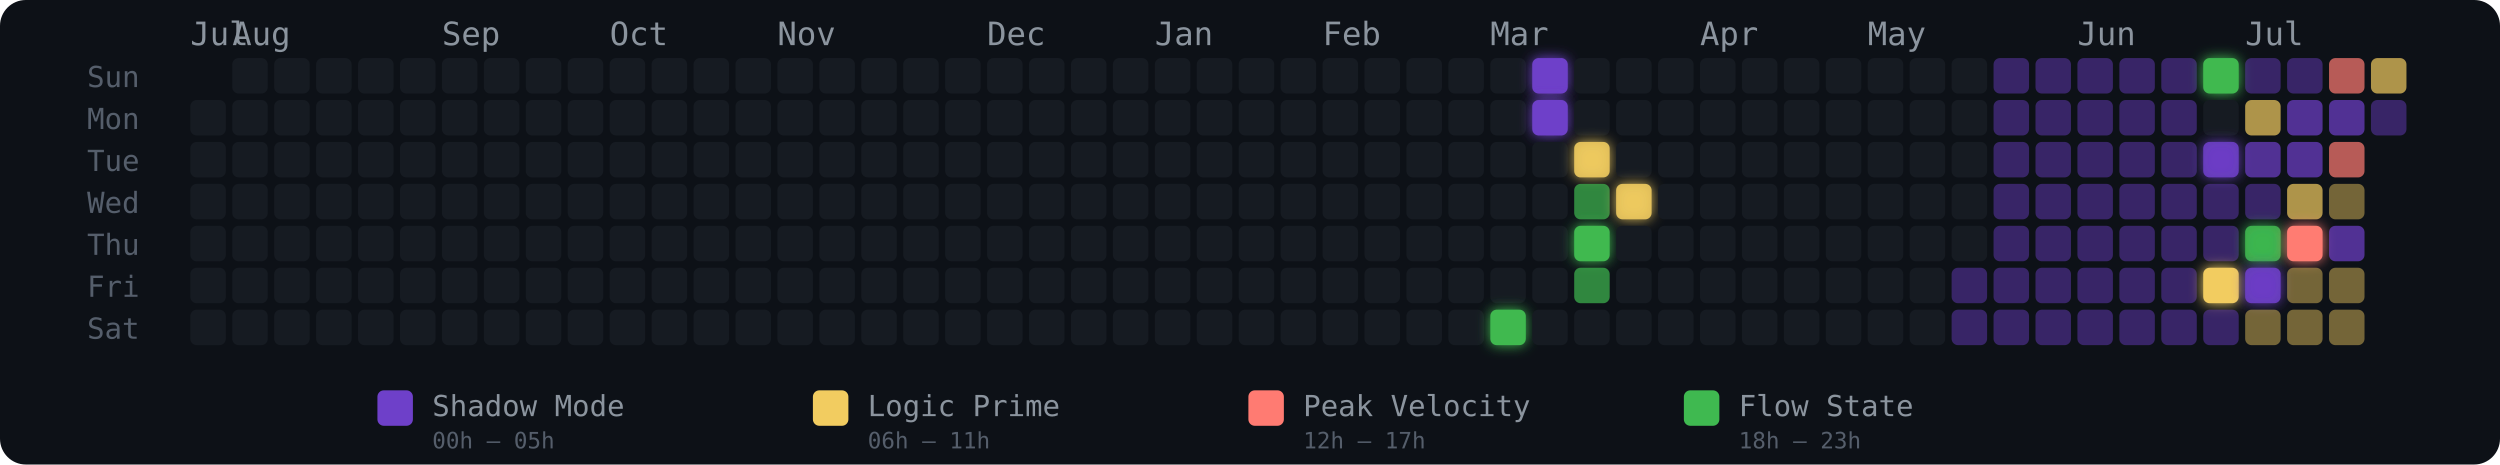
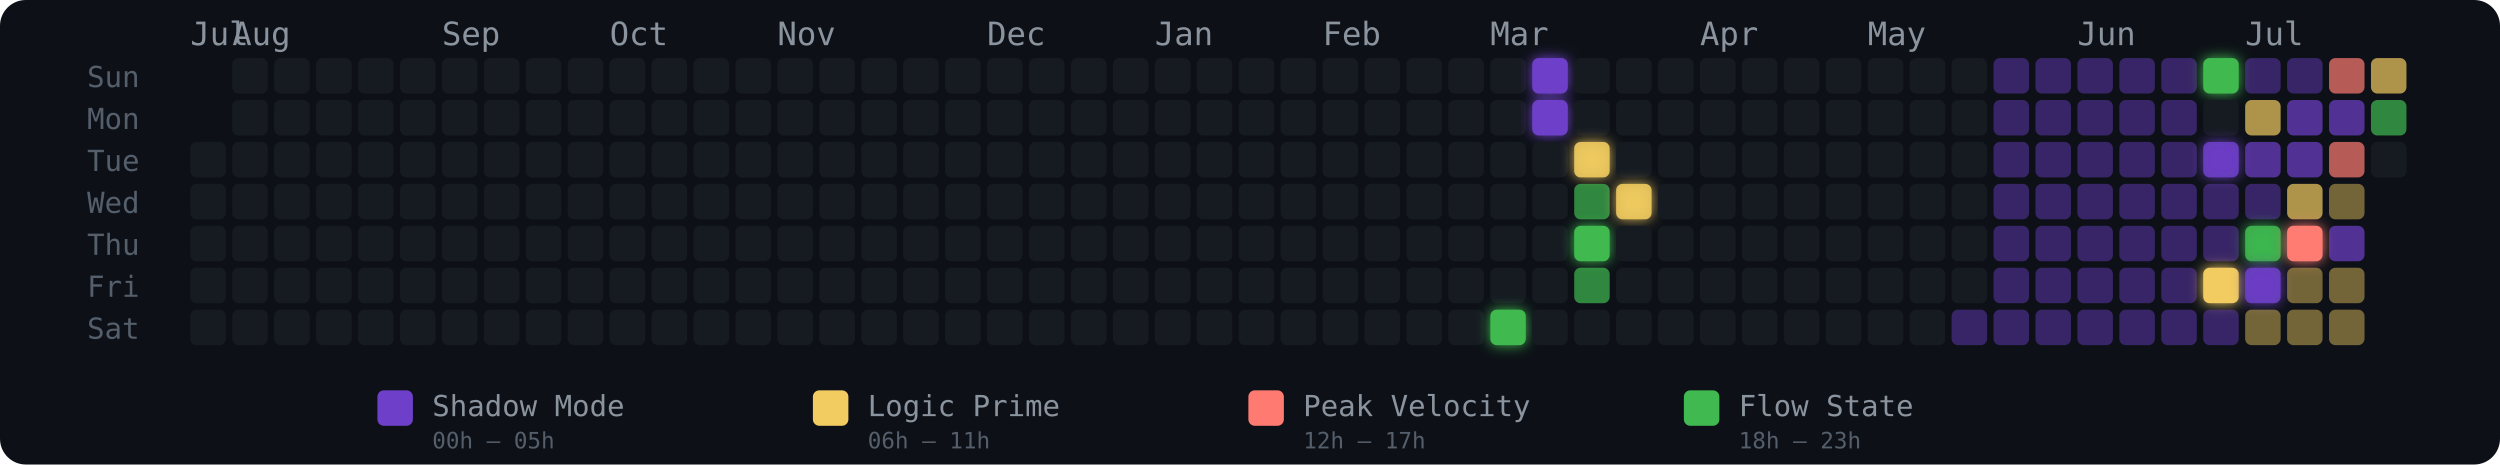
<svg xmlns="http://www.w3.org/2000/svg" width="775" height="144" viewBox="0 0 775 144" role="img" aria-label="Energy Rhythm Contribution Graph for hugotakeda">
  <defs>
    <filter id="glow-31-6" x="-50%" y="-50%" width="200%" height="200%">
      <feGaussianBlur stdDeviation="2" result="blur" />
      <feMerge>
        <feMergeNode in="blur" />
        <feMergeNode in="SourceGraphic" />
      </feMerge>
    </filter>
    <filter id="glow-32-0" x="-50%" y="-50%" width="200%" height="200%">
      <feGaussianBlur stdDeviation="2" result="blur" />
      <feMerge>
        <feMergeNode in="blur" />
        <feMergeNode in="SourceGraphic" />
      </feMerge>
    </filter>
    <filter id="glow-32-1" x="-50%" y="-50%" width="200%" height="200%">
      <feGaussianBlur stdDeviation="2" result="blur" />
      <feMerge>
        <feMergeNode in="blur" />
        <feMergeNode in="SourceGraphic" />
      </feMerge>
    </filter>
    <filter id="glow-33-2" x="-50%" y="-50%" width="200%" height="200%">
      <feGaussianBlur stdDeviation="2" result="blur" />
      <feMerge>
        <feMergeNode in="blur" />
        <feMergeNode in="SourceGraphic" />
      </feMerge>
    </filter>
    <filter id="glow-33-4" x="-50%" y="-50%" width="200%" height="200%">
      <feGaussianBlur stdDeviation="2" result="blur" />
      <feMerge>
        <feMergeNode in="blur" />
        <feMergeNode in="SourceGraphic" />
      </feMerge>
    </filter>
    <filter id="glow-34-3" x="-50%" y="-50%" width="200%" height="200%">
      <feGaussianBlur stdDeviation="2" result="blur" />
      <feMerge>
        <feMergeNode in="blur" />
        <feMergeNode in="SourceGraphic" />
      </feMerge>
    </filter>
    <filter id="glow-48-0" x="-50%" y="-50%" width="200%" height="200%">
      <feGaussianBlur stdDeviation="2" result="blur" />
      <feMerge>
        <feMergeNode in="blur" />
        <feMergeNode in="SourceGraphic" />
      </feMerge>
    </filter>
    <filter id="glow-48-2" x="-50%" y="-50%" width="200%" height="200%">
      <feGaussianBlur stdDeviation="2" result="blur" />
      <feMerge>
        <feMergeNode in="blur" />
        <feMergeNode in="SourceGraphic" />
      </feMerge>
    </filter>
    <filter id="glow-48-5" x="-50%" y="-50%" width="200%" height="200%">
      <feGaussianBlur stdDeviation="2" result="blur" />
      <feMerge>
        <feMergeNode in="blur" />
        <feMergeNode in="SourceGraphic" />
      </feMerge>
    </filter>
    <filter id="glow-49-4" x="-50%" y="-50%" width="200%" height="200%">
      <feGaussianBlur stdDeviation="2" result="blur" />
      <feMerge>
        <feMergeNode in="blur" />
        <feMergeNode in="SourceGraphic" />
      </feMerge>
    </filter>
    <filter id="glow-49-5" x="-50%" y="-50%" width="200%" height="200%">
      <feGaussianBlur stdDeviation="2" result="blur" />
      <feMerge>
        <feMergeNode in="blur" />
        <feMergeNode in="SourceGraphic" />
      </feMerge>
    </filter>
    <filter id="glow-50-4" x="-50%" y="-50%" width="200%" height="200%">
      <feGaussianBlur stdDeviation="2" result="blur" />
      <feMerge>
        <feMergeNode in="blur" />
        <feMergeNode in="SourceGraphic" />
      </feMerge>
    </filter>
  </defs>
  <style>
    @keyframes pulse { 0%,100%{opacity:.85} 50%{opacity:1} }
    .glow-cell { animation: pulse 2.5s ease-in-out infinite; }
  </style>
  <rect width="775" height="144" rx="8" fill="#0d1117" />
  <text x="27" y="27" fill="#555e6b" font-size="9" font-family="monospace">Sun</text>
  <text x="27" y="40" fill="#555e6b" font-size="9" font-family="monospace">Mon</text>
  <text x="27" y="53" fill="#555e6b" font-size="9" font-family="monospace">Tue</text>
  <text x="27" y="66" fill="#555e6b" font-size="9" font-family="monospace">Wed</text>
  <text x="27" y="79" fill="#555e6b" font-size="9" font-family="monospace">Thu</text>
  <text x="27" y="92" fill="#555e6b" font-size="9" font-family="monospace">Fri</text>
  <text x="27" y="105" fill="#555e6b" font-size="9" font-family="monospace">Sat</text>
  <text x="59" y="14" fill="#8b949e" font-size="10" font-family="monospace">Jul</text>
  <text x="72" y="14" fill="#8b949e" font-size="10" font-family="monospace">Aug</text>
  <text x="137" y="14" fill="#8b949e" font-size="10" font-family="monospace">Sep</text>
  <text x="189" y="14" fill="#8b949e" font-size="10" font-family="monospace">Oct</text>
  <text x="241" y="14" fill="#8b949e" font-size="10" font-family="monospace">Nov</text>
  <text x="306" y="14" fill="#8b949e" font-size="10" font-family="monospace">Dec</text>
  <text x="358" y="14" fill="#8b949e" font-size="10" font-family="monospace">Jan</text>
  <text x="410" y="14" fill="#8b949e" font-size="10" font-family="monospace">Feb</text>
  <text x="462" y="14" fill="#8b949e" font-size="10" font-family="monospace">Mar</text>
  <text x="527" y="14" fill="#8b949e" font-size="10" font-family="monospace">Apr</text>
  <text x="579" y="14" fill="#8b949e" font-size="10" font-family="monospace">May</text>
  <text x="644" y="14" fill="#8b949e" font-size="10" font-family="monospace">Jun</text>
  <text x="696" y="14" fill="#8b949e" font-size="10" font-family="monospace">Jul</text>
-   <rect x="59" y="31" width="11" height="11" rx="2" ry="2" fill="#161b22" fill-opacity="1">
-       </rect>
  <rect x="59" y="44" width="11" height="11" rx="2" ry="2" fill="#161b22" fill-opacity="1">
      </rect>
  <rect x="59" y="57" width="11" height="11" rx="2" ry="2" fill="#161b22" fill-opacity="1">
      </rect>
  <rect x="59" y="70" width="11" height="11" rx="2" ry="2" fill="#161b22" fill-opacity="1">
      </rect>
  <rect x="59" y="83" width="11" height="11" rx="2" ry="2" fill="#161b22" fill-opacity="1">
      </rect>
  <rect x="59" y="96" width="11" height="11" rx="2" ry="2" fill="#161b22" fill-opacity="1">
      </rect>
  <rect x="72" y="18" width="11" height="11" rx="2" ry="2" fill="#161b22" fill-opacity="1">
      </rect>
  <rect x="72" y="31" width="11" height="11" rx="2" ry="2" fill="#161b22" fill-opacity="1">
      </rect>
  <rect x="72" y="44" width="11" height="11" rx="2" ry="2" fill="#161b22" fill-opacity="1">
      </rect>
  <rect x="72" y="57" width="11" height="11" rx="2" ry="2" fill="#161b22" fill-opacity="1">
      </rect>
  <rect x="72" y="70" width="11" height="11" rx="2" ry="2" fill="#161b22" fill-opacity="1">
      </rect>
  <rect x="72" y="83" width="11" height="11" rx="2" ry="2" fill="#161b22" fill-opacity="1">
      </rect>
  <rect x="72" y="96" width="11" height="11" rx="2" ry="2" fill="#161b22" fill-opacity="1">
      </rect>
  <rect x="85" y="18" width="11" height="11" rx="2" ry="2" fill="#161b22" fill-opacity="1">
      </rect>
  <rect x="85" y="31" width="11" height="11" rx="2" ry="2" fill="#161b22" fill-opacity="1">
      </rect>
  <rect x="85" y="44" width="11" height="11" rx="2" ry="2" fill="#161b22" fill-opacity="1">
      </rect>
  <rect x="85" y="57" width="11" height="11" rx="2" ry="2" fill="#161b22" fill-opacity="1">
      </rect>
  <rect x="85" y="70" width="11" height="11" rx="2" ry="2" fill="#161b22" fill-opacity="1">
      </rect>
  <rect x="85" y="83" width="11" height="11" rx="2" ry="2" fill="#161b22" fill-opacity="1">
      </rect>
  <rect x="85" y="96" width="11" height="11" rx="2" ry="2" fill="#161b22" fill-opacity="1">
      </rect>
  <rect x="98" y="18" width="11" height="11" rx="2" ry="2" fill="#161b22" fill-opacity="1">
      </rect>
  <rect x="98" y="31" width="11" height="11" rx="2" ry="2" fill="#161b22" fill-opacity="1">
      </rect>
  <rect x="98" y="44" width="11" height="11" rx="2" ry="2" fill="#161b22" fill-opacity="1">
      </rect>
  <rect x="98" y="57" width="11" height="11" rx="2" ry="2" fill="#161b22" fill-opacity="1">
      </rect>
  <rect x="98" y="70" width="11" height="11" rx="2" ry="2" fill="#161b22" fill-opacity="1">
      </rect>
  <rect x="98" y="83" width="11" height="11" rx="2" ry="2" fill="#161b22" fill-opacity="1">
      </rect>
  <rect x="98" y="96" width="11" height="11" rx="2" ry="2" fill="#161b22" fill-opacity="1">
      </rect>
  <rect x="111" y="18" width="11" height="11" rx="2" ry="2" fill="#161b22" fill-opacity="1">
      </rect>
  <rect x="111" y="31" width="11" height="11" rx="2" ry="2" fill="#161b22" fill-opacity="1">
      </rect>
  <rect x="111" y="44" width="11" height="11" rx="2" ry="2" fill="#161b22" fill-opacity="1">
      </rect>
  <rect x="111" y="57" width="11" height="11" rx="2" ry="2" fill="#161b22" fill-opacity="1">
      </rect>
  <rect x="111" y="70" width="11" height="11" rx="2" ry="2" fill="#161b22" fill-opacity="1">
      </rect>
  <rect x="111" y="83" width="11" height="11" rx="2" ry="2" fill="#161b22" fill-opacity="1">
      </rect>
  <rect x="111" y="96" width="11" height="11" rx="2" ry="2" fill="#161b22" fill-opacity="1">
      </rect>
  <rect x="124" y="18" width="11" height="11" rx="2" ry="2" fill="#161b22" fill-opacity="1">
      </rect>
  <rect x="124" y="31" width="11" height="11" rx="2" ry="2" fill="#161b22" fill-opacity="1">
      </rect>
  <rect x="124" y="44" width="11" height="11" rx="2" ry="2" fill="#161b22" fill-opacity="1">
      </rect>
  <rect x="124" y="57" width="11" height="11" rx="2" ry="2" fill="#161b22" fill-opacity="1">
      </rect>
  <rect x="124" y="70" width="11" height="11" rx="2" ry="2" fill="#161b22" fill-opacity="1">
      </rect>
  <rect x="124" y="83" width="11" height="11" rx="2" ry="2" fill="#161b22" fill-opacity="1">
      </rect>
  <rect x="124" y="96" width="11" height="11" rx="2" ry="2" fill="#161b22" fill-opacity="1">
      </rect>
  <rect x="137" y="18" width="11" height="11" rx="2" ry="2" fill="#161b22" fill-opacity="1">
      </rect>
  <rect x="137" y="31" width="11" height="11" rx="2" ry="2" fill="#161b22" fill-opacity="1">
      </rect>
  <rect x="137" y="44" width="11" height="11" rx="2" ry="2" fill="#161b22" fill-opacity="1">
      </rect>
  <rect x="137" y="57" width="11" height="11" rx="2" ry="2" fill="#161b22" fill-opacity="1">
      </rect>
  <rect x="137" y="70" width="11" height="11" rx="2" ry="2" fill="#161b22" fill-opacity="1">
      </rect>
  <rect x="137" y="83" width="11" height="11" rx="2" ry="2" fill="#161b22" fill-opacity="1">
      </rect>
  <rect x="137" y="96" width="11" height="11" rx="2" ry="2" fill="#161b22" fill-opacity="1">
      </rect>
  <rect x="150" y="18" width="11" height="11" rx="2" ry="2" fill="#161b22" fill-opacity="1">
      </rect>
  <rect x="150" y="31" width="11" height="11" rx="2" ry="2" fill="#161b22" fill-opacity="1">
      </rect>
  <rect x="150" y="44" width="11" height="11" rx="2" ry="2" fill="#161b22" fill-opacity="1">
      </rect>
  <rect x="150" y="57" width="11" height="11" rx="2" ry="2" fill="#161b22" fill-opacity="1">
      </rect>
  <rect x="150" y="70" width="11" height="11" rx="2" ry="2" fill="#161b22" fill-opacity="1">
      </rect>
  <rect x="150" y="83" width="11" height="11" rx="2" ry="2" fill="#161b22" fill-opacity="1">
      </rect>
  <rect x="150" y="96" width="11" height="11" rx="2" ry="2" fill="#161b22" fill-opacity="1">
      </rect>
  <rect x="163" y="18" width="11" height="11" rx="2" ry="2" fill="#161b22" fill-opacity="1">
      </rect>
  <rect x="163" y="31" width="11" height="11" rx="2" ry="2" fill="#161b22" fill-opacity="1">
      </rect>
  <rect x="163" y="44" width="11" height="11" rx="2" ry="2" fill="#161b22" fill-opacity="1">
      </rect>
  <rect x="163" y="57" width="11" height="11" rx="2" ry="2" fill="#161b22" fill-opacity="1">
      </rect>
  <rect x="163" y="70" width="11" height="11" rx="2" ry="2" fill="#161b22" fill-opacity="1">
      </rect>
  <rect x="163" y="83" width="11" height="11" rx="2" ry="2" fill="#161b22" fill-opacity="1">
      </rect>
  <rect x="163" y="96" width="11" height="11" rx="2" ry="2" fill="#161b22" fill-opacity="1">
      </rect>
  <rect x="176" y="18" width="11" height="11" rx="2" ry="2" fill="#161b22" fill-opacity="1">
      </rect>
  <rect x="176" y="31" width="11" height="11" rx="2" ry="2" fill="#161b22" fill-opacity="1">
      </rect>
  <rect x="176" y="44" width="11" height="11" rx="2" ry="2" fill="#161b22" fill-opacity="1">
      </rect>
  <rect x="176" y="57" width="11" height="11" rx="2" ry="2" fill="#161b22" fill-opacity="1">
      </rect>
  <rect x="176" y="70" width="11" height="11" rx="2" ry="2" fill="#161b22" fill-opacity="1">
      </rect>
  <rect x="176" y="83" width="11" height="11" rx="2" ry="2" fill="#161b22" fill-opacity="1">
      </rect>
  <rect x="176" y="96" width="11" height="11" rx="2" ry="2" fill="#161b22" fill-opacity="1">
      </rect>
  <rect x="189" y="18" width="11" height="11" rx="2" ry="2" fill="#161b22" fill-opacity="1">
      </rect>
  <rect x="189" y="31" width="11" height="11" rx="2" ry="2" fill="#161b22" fill-opacity="1">
      </rect>
  <rect x="189" y="44" width="11" height="11" rx="2" ry="2" fill="#161b22" fill-opacity="1">
      </rect>
  <rect x="189" y="57" width="11" height="11" rx="2" ry="2" fill="#161b22" fill-opacity="1">
      </rect>
  <rect x="189" y="70" width="11" height="11" rx="2" ry="2" fill="#161b22" fill-opacity="1">
      </rect>
  <rect x="189" y="83" width="11" height="11" rx="2" ry="2" fill="#161b22" fill-opacity="1">
      </rect>
  <rect x="189" y="96" width="11" height="11" rx="2" ry="2" fill="#161b22" fill-opacity="1">
      </rect>
  <rect x="202" y="18" width="11" height="11" rx="2" ry="2" fill="#161b22" fill-opacity="1">
      </rect>
  <rect x="202" y="31" width="11" height="11" rx="2" ry="2" fill="#161b22" fill-opacity="1">
      </rect>
  <rect x="202" y="44" width="11" height="11" rx="2" ry="2" fill="#161b22" fill-opacity="1">
      </rect>
  <rect x="202" y="57" width="11" height="11" rx="2" ry="2" fill="#161b22" fill-opacity="1">
      </rect>
  <rect x="202" y="70" width="11" height="11" rx="2" ry="2" fill="#161b22" fill-opacity="1">
      </rect>
  <rect x="202" y="83" width="11" height="11" rx="2" ry="2" fill="#161b22" fill-opacity="1">
      </rect>
  <rect x="202" y="96" width="11" height="11" rx="2" ry="2" fill="#161b22" fill-opacity="1">
      </rect>
  <rect x="215" y="18" width="11" height="11" rx="2" ry="2" fill="#161b22" fill-opacity="1">
      </rect>
  <rect x="215" y="31" width="11" height="11" rx="2" ry="2" fill="#161b22" fill-opacity="1">
      </rect>
  <rect x="215" y="44" width="11" height="11" rx="2" ry="2" fill="#161b22" fill-opacity="1">
      </rect>
  <rect x="215" y="57" width="11" height="11" rx="2" ry="2" fill="#161b22" fill-opacity="1">
      </rect>
  <rect x="215" y="70" width="11" height="11" rx="2" ry="2" fill="#161b22" fill-opacity="1">
      </rect>
  <rect x="215" y="83" width="11" height="11" rx="2" ry="2" fill="#161b22" fill-opacity="1">
      </rect>
  <rect x="215" y="96" width="11" height="11" rx="2" ry="2" fill="#161b22" fill-opacity="1">
      </rect>
  <rect x="228" y="18" width="11" height="11" rx="2" ry="2" fill="#161b22" fill-opacity="1">
      </rect>
  <rect x="228" y="31" width="11" height="11" rx="2" ry="2" fill="#161b22" fill-opacity="1">
      </rect>
  <rect x="228" y="44" width="11" height="11" rx="2" ry="2" fill="#161b22" fill-opacity="1">
      </rect>
  <rect x="228" y="57" width="11" height="11" rx="2" ry="2" fill="#161b22" fill-opacity="1">
      </rect>
  <rect x="228" y="70" width="11" height="11" rx="2" ry="2" fill="#161b22" fill-opacity="1">
      </rect>
  <rect x="228" y="83" width="11" height="11" rx="2" ry="2" fill="#161b22" fill-opacity="1">
      </rect>
  <rect x="228" y="96" width="11" height="11" rx="2" ry="2" fill="#161b22" fill-opacity="1">
      </rect>
  <rect x="241" y="18" width="11" height="11" rx="2" ry="2" fill="#161b22" fill-opacity="1">
      </rect>
  <rect x="241" y="31" width="11" height="11" rx="2" ry="2" fill="#161b22" fill-opacity="1">
      </rect>
  <rect x="241" y="44" width="11" height="11" rx="2" ry="2" fill="#161b22" fill-opacity="1">
      </rect>
  <rect x="241" y="57" width="11" height="11" rx="2" ry="2" fill="#161b22" fill-opacity="1">
      </rect>
  <rect x="241" y="70" width="11" height="11" rx="2" ry="2" fill="#161b22" fill-opacity="1">
      </rect>
  <rect x="241" y="83" width="11" height="11" rx="2" ry="2" fill="#161b22" fill-opacity="1">
      </rect>
  <rect x="241" y="96" width="11" height="11" rx="2" ry="2" fill="#161b22" fill-opacity="1">
      </rect>
  <rect x="254" y="18" width="11" height="11" rx="2" ry="2" fill="#161b22" fill-opacity="1">
      </rect>
  <rect x="254" y="31" width="11" height="11" rx="2" ry="2" fill="#161b22" fill-opacity="1">
      </rect>
  <rect x="254" y="44" width="11" height="11" rx="2" ry="2" fill="#161b22" fill-opacity="1">
      </rect>
  <rect x="254" y="57" width="11" height="11" rx="2" ry="2" fill="#161b22" fill-opacity="1">
      </rect>
  <rect x="254" y="70" width="11" height="11" rx="2" ry="2" fill="#161b22" fill-opacity="1">
      </rect>
  <rect x="254" y="83" width="11" height="11" rx="2" ry="2" fill="#161b22" fill-opacity="1">
      </rect>
  <rect x="254" y="96" width="11" height="11" rx="2" ry="2" fill="#161b22" fill-opacity="1">
      </rect>
  <rect x="267" y="18" width="11" height="11" rx="2" ry="2" fill="#161b22" fill-opacity="1">
      </rect>
  <rect x="267" y="31" width="11" height="11" rx="2" ry="2" fill="#161b22" fill-opacity="1">
      </rect>
  <rect x="267" y="44" width="11" height="11" rx="2" ry="2" fill="#161b22" fill-opacity="1">
      </rect>
  <rect x="267" y="57" width="11" height="11" rx="2" ry="2" fill="#161b22" fill-opacity="1">
      </rect>
  <rect x="267" y="70" width="11" height="11" rx="2" ry="2" fill="#161b22" fill-opacity="1">
      </rect>
  <rect x="267" y="83" width="11" height="11" rx="2" ry="2" fill="#161b22" fill-opacity="1">
      </rect>
  <rect x="267" y="96" width="11" height="11" rx="2" ry="2" fill="#161b22" fill-opacity="1">
      </rect>
  <rect x="280" y="18" width="11" height="11" rx="2" ry="2" fill="#161b22" fill-opacity="1">
      </rect>
  <rect x="280" y="31" width="11" height="11" rx="2" ry="2" fill="#161b22" fill-opacity="1">
      </rect>
  <rect x="280" y="44" width="11" height="11" rx="2" ry="2" fill="#161b22" fill-opacity="1">
      </rect>
  <rect x="280" y="57" width="11" height="11" rx="2" ry="2" fill="#161b22" fill-opacity="1">
      </rect>
  <rect x="280" y="70" width="11" height="11" rx="2" ry="2" fill="#161b22" fill-opacity="1">
      </rect>
  <rect x="280" y="83" width="11" height="11" rx="2" ry="2" fill="#161b22" fill-opacity="1">
      </rect>
  <rect x="280" y="96" width="11" height="11" rx="2" ry="2" fill="#161b22" fill-opacity="1">
      </rect>
  <rect x="293" y="18" width="11" height="11" rx="2" ry="2" fill="#161b22" fill-opacity="1">
      </rect>
  <rect x="293" y="31" width="11" height="11" rx="2" ry="2" fill="#161b22" fill-opacity="1">
      </rect>
  <rect x="293" y="44" width="11" height="11" rx="2" ry="2" fill="#161b22" fill-opacity="1">
      </rect>
  <rect x="293" y="57" width="11" height="11" rx="2" ry="2" fill="#161b22" fill-opacity="1">
      </rect>
  <rect x="293" y="70" width="11" height="11" rx="2" ry="2" fill="#161b22" fill-opacity="1">
      </rect>
  <rect x="293" y="83" width="11" height="11" rx="2" ry="2" fill="#161b22" fill-opacity="1">
      </rect>
  <rect x="293" y="96" width="11" height="11" rx="2" ry="2" fill="#161b22" fill-opacity="1">
      </rect>
  <rect x="306" y="18" width="11" height="11" rx="2" ry="2" fill="#161b22" fill-opacity="1">
      </rect>
  <rect x="306" y="31" width="11" height="11" rx="2" ry="2" fill="#161b22" fill-opacity="1">
      </rect>
  <rect x="306" y="44" width="11" height="11" rx="2" ry="2" fill="#161b22" fill-opacity="1">
      </rect>
  <rect x="306" y="57" width="11" height="11" rx="2" ry="2" fill="#161b22" fill-opacity="1">
      </rect>
  <rect x="306" y="70" width="11" height="11" rx="2" ry="2" fill="#161b22" fill-opacity="1">
      </rect>
  <rect x="306" y="83" width="11" height="11" rx="2" ry="2" fill="#161b22" fill-opacity="1">
      </rect>
  <rect x="306" y="96" width="11" height="11" rx="2" ry="2" fill="#161b22" fill-opacity="1">
      </rect>
  <rect x="319" y="18" width="11" height="11" rx="2" ry="2" fill="#161b22" fill-opacity="1">
      </rect>
  <rect x="319" y="31" width="11" height="11" rx="2" ry="2" fill="#161b22" fill-opacity="1">
      </rect>
  <rect x="319" y="44" width="11" height="11" rx="2" ry="2" fill="#161b22" fill-opacity="1">
      </rect>
  <rect x="319" y="57" width="11" height="11" rx="2" ry="2" fill="#161b22" fill-opacity="1">
      </rect>
  <rect x="319" y="70" width="11" height="11" rx="2" ry="2" fill="#161b22" fill-opacity="1">
      </rect>
  <rect x="319" y="83" width="11" height="11" rx="2" ry="2" fill="#161b22" fill-opacity="1">
      </rect>
  <rect x="319" y="96" width="11" height="11" rx="2" ry="2" fill="#161b22" fill-opacity="1">
      </rect>
  <rect x="332" y="18" width="11" height="11" rx="2" ry="2" fill="#161b22" fill-opacity="1">
      </rect>
  <rect x="332" y="31" width="11" height="11" rx="2" ry="2" fill="#161b22" fill-opacity="1">
      </rect>
  <rect x="332" y="44" width="11" height="11" rx="2" ry="2" fill="#161b22" fill-opacity="1">
      </rect>
  <rect x="332" y="57" width="11" height="11" rx="2" ry="2" fill="#161b22" fill-opacity="1">
      </rect>
  <rect x="332" y="70" width="11" height="11" rx="2" ry="2" fill="#161b22" fill-opacity="1">
      </rect>
  <rect x="332" y="83" width="11" height="11" rx="2" ry="2" fill="#161b22" fill-opacity="1">
      </rect>
  <rect x="332" y="96" width="11" height="11" rx="2" ry="2" fill="#161b22" fill-opacity="1">
      </rect>
  <rect x="345" y="18" width="11" height="11" rx="2" ry="2" fill="#161b22" fill-opacity="1">
      </rect>
  <rect x="345" y="31" width="11" height="11" rx="2" ry="2" fill="#161b22" fill-opacity="1">
      </rect>
  <rect x="345" y="44" width="11" height="11" rx="2" ry="2" fill="#161b22" fill-opacity="1">
      </rect>
  <rect x="345" y="57" width="11" height="11" rx="2" ry="2" fill="#161b22" fill-opacity="1">
      </rect>
  <rect x="345" y="70" width="11" height="11" rx="2" ry="2" fill="#161b22" fill-opacity="1">
      </rect>
  <rect x="345" y="83" width="11" height="11" rx="2" ry="2" fill="#161b22" fill-opacity="1">
      </rect>
  <rect x="345" y="96" width="11" height="11" rx="2" ry="2" fill="#161b22" fill-opacity="1">
      </rect>
  <rect x="358" y="18" width="11" height="11" rx="2" ry="2" fill="#161b22" fill-opacity="1">
      </rect>
  <rect x="358" y="31" width="11" height="11" rx="2" ry="2" fill="#161b22" fill-opacity="1">
      </rect>
  <rect x="358" y="44" width="11" height="11" rx="2" ry="2" fill="#161b22" fill-opacity="1">
      </rect>
  <rect x="358" y="57" width="11" height="11" rx="2" ry="2" fill="#161b22" fill-opacity="1">
      </rect>
  <rect x="358" y="70" width="11" height="11" rx="2" ry="2" fill="#161b22" fill-opacity="1">
      </rect>
  <rect x="358" y="83" width="11" height="11" rx="2" ry="2" fill="#161b22" fill-opacity="1">
      </rect>
  <rect x="358" y="96" width="11" height="11" rx="2" ry="2" fill="#161b22" fill-opacity="1">
      </rect>
  <rect x="371" y="18" width="11" height="11" rx="2" ry="2" fill="#161b22" fill-opacity="1">
      </rect>
  <rect x="371" y="31" width="11" height="11" rx="2" ry="2" fill="#161b22" fill-opacity="1">
      </rect>
  <rect x="371" y="44" width="11" height="11" rx="2" ry="2" fill="#161b22" fill-opacity="1">
      </rect>
  <rect x="371" y="57" width="11" height="11" rx="2" ry="2" fill="#161b22" fill-opacity="1">
      </rect>
  <rect x="371" y="70" width="11" height="11" rx="2" ry="2" fill="#161b22" fill-opacity="1">
      </rect>
  <rect x="371" y="83" width="11" height="11" rx="2" ry="2" fill="#161b22" fill-opacity="1">
      </rect>
  <rect x="371" y="96" width="11" height="11" rx="2" ry="2" fill="#161b22" fill-opacity="1">
      </rect>
  <rect x="384" y="18" width="11" height="11" rx="2" ry="2" fill="#161b22" fill-opacity="1">
      </rect>
  <rect x="384" y="31" width="11" height="11" rx="2" ry="2" fill="#161b22" fill-opacity="1">
      </rect>
  <rect x="384" y="44" width="11" height="11" rx="2" ry="2" fill="#161b22" fill-opacity="1">
      </rect>
  <rect x="384" y="57" width="11" height="11" rx="2" ry="2" fill="#161b22" fill-opacity="1">
      </rect>
  <rect x="384" y="70" width="11" height="11" rx="2" ry="2" fill="#161b22" fill-opacity="1">
      </rect>
  <rect x="384" y="83" width="11" height="11" rx="2" ry="2" fill="#161b22" fill-opacity="1">
      </rect>
  <rect x="384" y="96" width="11" height="11" rx="2" ry="2" fill="#161b22" fill-opacity="1">
      </rect>
  <rect x="397" y="18" width="11" height="11" rx="2" ry="2" fill="#161b22" fill-opacity="1">
      </rect>
  <rect x="397" y="31" width="11" height="11" rx="2" ry="2" fill="#161b22" fill-opacity="1">
      </rect>
  <rect x="397" y="44" width="11" height="11" rx="2" ry="2" fill="#161b22" fill-opacity="1">
      </rect>
  <rect x="397" y="57" width="11" height="11" rx="2" ry="2" fill="#161b22" fill-opacity="1">
      </rect>
  <rect x="397" y="70" width="11" height="11" rx="2" ry="2" fill="#161b22" fill-opacity="1">
      </rect>
  <rect x="397" y="83" width="11" height="11" rx="2" ry="2" fill="#161b22" fill-opacity="1">
      </rect>
  <rect x="397" y="96" width="11" height="11" rx="2" ry="2" fill="#161b22" fill-opacity="1">
      </rect>
  <rect x="410" y="18" width="11" height="11" rx="2" ry="2" fill="#161b22" fill-opacity="1">
      </rect>
  <rect x="410" y="31" width="11" height="11" rx="2" ry="2" fill="#161b22" fill-opacity="1">
      </rect>
  <rect x="410" y="44" width="11" height="11" rx="2" ry="2" fill="#161b22" fill-opacity="1">
      </rect>
  <rect x="410" y="57" width="11" height="11" rx="2" ry="2" fill="#161b22" fill-opacity="1">
      </rect>
  <rect x="410" y="70" width="11" height="11" rx="2" ry="2" fill="#161b22" fill-opacity="1">
      </rect>
  <rect x="410" y="83" width="11" height="11" rx="2" ry="2" fill="#161b22" fill-opacity="1">
      </rect>
  <rect x="410" y="96" width="11" height="11" rx="2" ry="2" fill="#161b22" fill-opacity="1">
      </rect>
  <rect x="423" y="18" width="11" height="11" rx="2" ry="2" fill="#161b22" fill-opacity="1">
      </rect>
  <rect x="423" y="31" width="11" height="11" rx="2" ry="2" fill="#161b22" fill-opacity="1">
      </rect>
  <rect x="423" y="44" width="11" height="11" rx="2" ry="2" fill="#161b22" fill-opacity="1">
      </rect>
  <rect x="423" y="57" width="11" height="11" rx="2" ry="2" fill="#161b22" fill-opacity="1">
      </rect>
  <rect x="423" y="70" width="11" height="11" rx="2" ry="2" fill="#161b22" fill-opacity="1">
      </rect>
  <rect x="423" y="83" width="11" height="11" rx="2" ry="2" fill="#161b22" fill-opacity="1">
      </rect>
  <rect x="423" y="96" width="11" height="11" rx="2" ry="2" fill="#161b22" fill-opacity="1">
      </rect>
  <rect x="436" y="18" width="11" height="11" rx="2" ry="2" fill="#161b22" fill-opacity="1">
      </rect>
  <rect x="436" y="31" width="11" height="11" rx="2" ry="2" fill="#161b22" fill-opacity="1">
      </rect>
  <rect x="436" y="44" width="11" height="11" rx="2" ry="2" fill="#161b22" fill-opacity="1">
      </rect>
  <rect x="436" y="57" width="11" height="11" rx="2" ry="2" fill="#161b22" fill-opacity="1">
      </rect>
  <rect x="436" y="70" width="11" height="11" rx="2" ry="2" fill="#161b22" fill-opacity="1">
      </rect>
  <rect x="436" y="83" width="11" height="11" rx="2" ry="2" fill="#161b22" fill-opacity="1">
      </rect>
  <rect x="436" y="96" width="11" height="11" rx="2" ry="2" fill="#161b22" fill-opacity="1">
      </rect>
  <rect x="449" y="18" width="11" height="11" rx="2" ry="2" fill="#161b22" fill-opacity="1">
      </rect>
  <rect x="449" y="31" width="11" height="11" rx="2" ry="2" fill="#161b22" fill-opacity="1">
      </rect>
  <rect x="449" y="44" width="11" height="11" rx="2" ry="2" fill="#161b22" fill-opacity="1">
      </rect>
  <rect x="449" y="57" width="11" height="11" rx="2" ry="2" fill="#161b22" fill-opacity="1">
      </rect>
  <rect x="449" y="70" width="11" height="11" rx="2" ry="2" fill="#161b22" fill-opacity="1">
      </rect>
  <rect x="449" y="83" width="11" height="11" rx="2" ry="2" fill="#161b22" fill-opacity="1">
      </rect>
  <rect x="449" y="96" width="11" height="11" rx="2" ry="2" fill="#161b22" fill-opacity="1">
      </rect>
  <rect x="462" y="18" width="11" height="11" rx="2" ry="2" fill="#161b22" fill-opacity="1">
      </rect>
  <rect x="462" y="31" width="11" height="11" rx="2" ry="2" fill="#161b22" fill-opacity="1">
      </rect>
  <rect x="462" y="44" width="11" height="11" rx="2" ry="2" fill="#161b22" fill-opacity="1">
      </rect>
  <rect x="462" y="57" width="11" height="11" rx="2" ry="2" fill="#161b22" fill-opacity="1">
      </rect>
  <rect x="462" y="70" width="11" height="11" rx="2" ry="2" fill="#161b22" fill-opacity="1">
      </rect>
  <rect x="462" y="83" width="11" height="11" rx="2" ry="2" fill="#161b22" fill-opacity="1">
      </rect>
  <rect x="462" y="96" width="11" height="11" rx="2" ry="2" fill="#3fb950" fill-opacity="1" filter="url(#glow-31-6)">
      </rect>
  <rect x="475" y="18" width="11" height="11" rx="2" ry="2" fill="#6e40c9" fill-opacity="1" filter="url(#glow-32-0)">
      </rect>
  <rect x="475" y="31" width="11" height="11" rx="2" ry="2" fill="#6e40c9" fill-opacity="1" filter="url(#glow-32-1)">
      </rect>
  <rect x="475" y="44" width="11" height="11" rx="2" ry="2" fill="#161b22" fill-opacity="1">
      </rect>
  <rect x="475" y="57" width="11" height="11" rx="2" ry="2" fill="#161b22" fill-opacity="1">
      </rect>
  <rect x="475" y="70" width="11" height="11" rx="2" ry="2" fill="#161b22" fill-opacity="1">
      </rect>
  <rect x="475" y="83" width="11" height="11" rx="2" ry="2" fill="#161b22" fill-opacity="1">
      </rect>
  <rect x="475" y="96" width="11" height="11" rx="2" ry="2" fill="#161b22" fill-opacity="1">
      </rect>
  <rect x="488" y="18" width="11" height="11" rx="2" ry="2" fill="#161b22" fill-opacity="1">
      </rect>
  <rect x="488" y="31" width="11" height="11" rx="2" ry="2" fill="#161b22" fill-opacity="1">
      </rect>
  <rect x="488" y="44" width="11" height="11" rx="2" ry="2" fill="#f2cc60" fill-opacity="0.88" filter="url(#glow-33-2)">
      </rect>
  <rect x="488" y="57" width="11" height="11" rx="2" ry="2" fill="#3fb950" fill-opacity="0.7">
      </rect>
  <rect x="488" y="70" width="11" height="11" rx="2" ry="2" fill="#3fb950" fill-opacity="1" filter="url(#glow-33-4)">
      </rect>
  <rect x="488" y="83" width="11" height="11" rx="2" ry="2" fill="#3fb950" fill-opacity="0.7">
      </rect>
  <rect x="488" y="96" width="11" height="11" rx="2" ry="2" fill="#161b22" fill-opacity="1">
      </rect>
  <rect x="501" y="18" width="11" height="11" rx="2" ry="2" fill="#161b22" fill-opacity="1">
      </rect>
  <rect x="501" y="31" width="11" height="11" rx="2" ry="2" fill="#161b22" fill-opacity="1">
      </rect>
  <rect x="501" y="44" width="11" height="11" rx="2" ry="2" fill="#161b22" fill-opacity="1">
      </rect>
  <rect x="501" y="57" width="11" height="11" rx="2" ry="2" fill="#f2cc60" fill-opacity="0.88" filter="url(#glow-34-3)">
      </rect>
  <rect x="501" y="70" width="11" height="11" rx="2" ry="2" fill="#161b22" fill-opacity="1">
      </rect>
  <rect x="501" y="83" width="11" height="11" rx="2" ry="2" fill="#161b22" fill-opacity="1">
      </rect>
  <rect x="501" y="96" width="11" height="11" rx="2" ry="2" fill="#161b22" fill-opacity="1">
      </rect>
  <rect x="514" y="18" width="11" height="11" rx="2" ry="2" fill="#161b22" fill-opacity="1">
      </rect>
  <rect x="514" y="31" width="11" height="11" rx="2" ry="2" fill="#161b22" fill-opacity="1">
      </rect>
  <rect x="514" y="44" width="11" height="11" rx="2" ry="2" fill="#161b22" fill-opacity="1">
      </rect>
  <rect x="514" y="57" width="11" height="11" rx="2" ry="2" fill="#161b22" fill-opacity="1">
      </rect>
  <rect x="514" y="70" width="11" height="11" rx="2" ry="2" fill="#161b22" fill-opacity="1">
      </rect>
  <rect x="514" y="83" width="11" height="11" rx="2" ry="2" fill="#161b22" fill-opacity="1">
      </rect>
  <rect x="514" y="96" width="11" height="11" rx="2" ry="2" fill="#161b22" fill-opacity="1">
      </rect>
  <rect x="527" y="18" width="11" height="11" rx="2" ry="2" fill="#161b22" fill-opacity="1">
      </rect>
  <rect x="527" y="31" width="11" height="11" rx="2" ry="2" fill="#161b22" fill-opacity="1">
      </rect>
  <rect x="527" y="44" width="11" height="11" rx="2" ry="2" fill="#161b22" fill-opacity="1">
      </rect>
  <rect x="527" y="57" width="11" height="11" rx="2" ry="2" fill="#161b22" fill-opacity="1">
      </rect>
  <rect x="527" y="70" width="11" height="11" rx="2" ry="2" fill="#161b22" fill-opacity="1">
      </rect>
  <rect x="527" y="83" width="11" height="11" rx="2" ry="2" fill="#161b22" fill-opacity="1">
      </rect>
  <rect x="527" y="96" width="11" height="11" rx="2" ry="2" fill="#161b22" fill-opacity="1">
      </rect>
  <rect x="540" y="18" width="11" height="11" rx="2" ry="2" fill="#161b22" fill-opacity="1">
      </rect>
  <rect x="540" y="31" width="11" height="11" rx="2" ry="2" fill="#161b22" fill-opacity="1">
      </rect>
  <rect x="540" y="44" width="11" height="11" rx="2" ry="2" fill="#161b22" fill-opacity="1">
      </rect>
  <rect x="540" y="57" width="11" height="11" rx="2" ry="2" fill="#161b22" fill-opacity="1">
      </rect>
  <rect x="540" y="70" width="11" height="11" rx="2" ry="2" fill="#161b22" fill-opacity="1">
      </rect>
  <rect x="540" y="83" width="11" height="11" rx="2" ry="2" fill="#161b22" fill-opacity="1">
      </rect>
  <rect x="540" y="96" width="11" height="11" rx="2" ry="2" fill="#161b22" fill-opacity="1">
      </rect>
  <rect x="553" y="18" width="11" height="11" rx="2" ry="2" fill="#161b22" fill-opacity="1">
      </rect>
  <rect x="553" y="31" width="11" height="11" rx="2" ry="2" fill="#161b22" fill-opacity="1">
      </rect>
  <rect x="553" y="44" width="11" height="11" rx="2" ry="2" fill="#161b22" fill-opacity="1">
      </rect>
  <rect x="553" y="57" width="11" height="11" rx="2" ry="2" fill="#161b22" fill-opacity="1">
      </rect>
  <rect x="553" y="70" width="11" height="11" rx="2" ry="2" fill="#161b22" fill-opacity="1">
      </rect>
  <rect x="553" y="83" width="11" height="11" rx="2" ry="2" fill="#161b22" fill-opacity="1">
      </rect>
  <rect x="553" y="96" width="11" height="11" rx="2" ry="2" fill="#161b22" fill-opacity="1">
      </rect>
  <rect x="566" y="18" width="11" height="11" rx="2" ry="2" fill="#161b22" fill-opacity="1">
      </rect>
  <rect x="566" y="31" width="11" height="11" rx="2" ry="2" fill="#161b22" fill-opacity="1">
      </rect>
  <rect x="566" y="44" width="11" height="11" rx="2" ry="2" fill="#161b22" fill-opacity="1">
      </rect>
  <rect x="566" y="57" width="11" height="11" rx="2" ry="2" fill="#161b22" fill-opacity="1">
      </rect>
  <rect x="566" y="70" width="11" height="11" rx="2" ry="2" fill="#161b22" fill-opacity="1">
      </rect>
  <rect x="566" y="83" width="11" height="11" rx="2" ry="2" fill="#161b22" fill-opacity="1">
      </rect>
  <rect x="566" y="96" width="11" height="11" rx="2" ry="2" fill="#161b22" fill-opacity="1">
      </rect>
  <rect x="579" y="18" width="11" height="11" rx="2" ry="2" fill="#161b22" fill-opacity="1">
      </rect>
  <rect x="579" y="31" width="11" height="11" rx="2" ry="2" fill="#161b22" fill-opacity="1">
      </rect>
  <rect x="579" y="44" width="11" height="11" rx="2" ry="2" fill="#161b22" fill-opacity="1">
      </rect>
  <rect x="579" y="57" width="11" height="11" rx="2" ry="2" fill="#161b22" fill-opacity="1">
      </rect>
  <rect x="579" y="70" width="11" height="11" rx="2" ry="2" fill="#161b22" fill-opacity="1">
      </rect>
  <rect x="579" y="83" width="11" height="11" rx="2" ry="2" fill="#161b22" fill-opacity="1">
      </rect>
  <rect x="579" y="96" width="11" height="11" rx="2" ry="2" fill="#161b22" fill-opacity="1">
      </rect>
  <rect x="592" y="18" width="11" height="11" rx="2" ry="2" fill="#161b22" fill-opacity="1">
      </rect>
  <rect x="592" y="31" width="11" height="11" rx="2" ry="2" fill="#161b22" fill-opacity="1">
      </rect>
  <rect x="592" y="44" width="11" height="11" rx="2" ry="2" fill="#161b22" fill-opacity="1">
      </rect>
  <rect x="592" y="57" width="11" height="11" rx="2" ry="2" fill="#161b22" fill-opacity="1">
      </rect>
  <rect x="592" y="70" width="11" height="11" rx="2" ry="2" fill="#161b22" fill-opacity="1">
      </rect>
  <rect x="592" y="83" width="11" height="11" rx="2" ry="2" fill="#161b22" fill-opacity="1">
      </rect>
  <rect x="592" y="96" width="11" height="11" rx="2" ry="2" fill="#161b22" fill-opacity="1">
      </rect>
  <rect x="605" y="18" width="11" height="11" rx="2" ry="2" fill="#161b22" fill-opacity="1">
      </rect>
  <rect x="605" y="31" width="11" height="11" rx="2" ry="2" fill="#161b22" fill-opacity="1">
      </rect>
  <rect x="605" y="44" width="11" height="11" rx="2" ry="2" fill="#161b22" fill-opacity="1">
      </rect>
  <rect x="605" y="57" width="11" height="11" rx="2" ry="2" fill="#161b22" fill-opacity="1">
      </rect>
  <rect x="605" y="70" width="11" height="11" rx="2" ry="2" fill="#161b22" fill-opacity="1">
      </rect>
-   <rect x="605" y="83" width="11" height="11" rx="2" ry="2" fill="#6e40c9" fill-opacity="0.45">
+   <rect x="605" y="83" width="11" height="11" rx="2" ry="2" fill="#161b22" fill-opacity="1">
      </rect>
  <rect x="605" y="96" width="11" height="11" rx="2" ry="2" fill="#6e40c9" fill-opacity="0.45">
      </rect>
  <rect x="618" y="18" width="11" height="11" rx="2" ry="2" fill="#6e40c9" fill-opacity="0.45">
      </rect>
  <rect x="618" y="31" width="11" height="11" rx="2" ry="2" fill="#6e40c9" fill-opacity="0.45">
      </rect>
  <rect x="618" y="44" width="11" height="11" rx="2" ry="2" fill="#6e40c9" fill-opacity="0.45">
      </rect>
  <rect x="618" y="57" width="11" height="11" rx="2" ry="2" fill="#6e40c9" fill-opacity="0.45">
      </rect>
  <rect x="618" y="70" width="11" height="11" rx="2" ry="2" fill="#6e40c9" fill-opacity="0.45">
      </rect>
  <rect x="618" y="83" width="11" height="11" rx="2" ry="2" fill="#6e40c9" fill-opacity="0.45">
      </rect>
  <rect x="618" y="96" width="11" height="11" rx="2" ry="2" fill="#6e40c9" fill-opacity="0.45">
      </rect>
  <rect x="631" y="18" width="11" height="11" rx="2" ry="2" fill="#6e40c9" fill-opacity="0.45">
      </rect>
  <rect x="631" y="31" width="11" height="11" rx="2" ry="2" fill="#6e40c9" fill-opacity="0.45">
      </rect>
  <rect x="631" y="44" width="11" height="11" rx="2" ry="2" fill="#6e40c9" fill-opacity="0.45">
      </rect>
  <rect x="631" y="57" width="11" height="11" rx="2" ry="2" fill="#6e40c9" fill-opacity="0.45">
      </rect>
  <rect x="631" y="70" width="11" height="11" rx="2" ry="2" fill="#6e40c9" fill-opacity="0.45">
      </rect>
  <rect x="631" y="83" width="11" height="11" rx="2" ry="2" fill="#6e40c9" fill-opacity="0.45">
      </rect>
  <rect x="631" y="96" width="11" height="11" rx="2" ry="2" fill="#6e40c9" fill-opacity="0.45">
      </rect>
  <rect x="644" y="18" width="11" height="11" rx="2" ry="2" fill="#6e40c9" fill-opacity="0.45">
      </rect>
  <rect x="644" y="31" width="11" height="11" rx="2" ry="2" fill="#6e40c9" fill-opacity="0.45">
      </rect>
  <rect x="644" y="44" width="11" height="11" rx="2" ry="2" fill="#6e40c9" fill-opacity="0.45">
      </rect>
  <rect x="644" y="57" width="11" height="11" rx="2" ry="2" fill="#6e40c9" fill-opacity="0.45">
      </rect>
  <rect x="644" y="70" width="11" height="11" rx="2" ry="2" fill="#6e40c9" fill-opacity="0.45">
      </rect>
  <rect x="644" y="83" width="11" height="11" rx="2" ry="2" fill="#6e40c9" fill-opacity="0.45">
      </rect>
  <rect x="644" y="96" width="11" height="11" rx="2" ry="2" fill="#6e40c9" fill-opacity="0.45">
      </rect>
  <rect x="657" y="18" width="11" height="11" rx="2" ry="2" fill="#6e40c9" fill-opacity="0.45">
      </rect>
  <rect x="657" y="31" width="11" height="11" rx="2" ry="2" fill="#6e40c9" fill-opacity="0.45">
      </rect>
  <rect x="657" y="44" width="11" height="11" rx="2" ry="2" fill="#6e40c9" fill-opacity="0.45">
      </rect>
  <rect x="657" y="57" width="11" height="11" rx="2" ry="2" fill="#6e40c9" fill-opacity="0.45">
      </rect>
  <rect x="657" y="70" width="11" height="11" rx="2" ry="2" fill="#6e40c9" fill-opacity="0.45">
      </rect>
  <rect x="657" y="83" width="11" height="11" rx="2" ry="2" fill="#6e40c9" fill-opacity="0.45">
      </rect>
  <rect x="657" y="96" width="11" height="11" rx="2" ry="2" fill="#6e40c9" fill-opacity="0.45">
      </rect>
  <rect x="670" y="18" width="11" height="11" rx="2" ry="2" fill="#6e40c9" fill-opacity="0.45">
      </rect>
  <rect x="670" y="31" width="11" height="11" rx="2" ry="2" fill="#6e40c9" fill-opacity="0.45">
      </rect>
  <rect x="670" y="44" width="11" height="11" rx="2" ry="2" fill="#6e40c9" fill-opacity="0.45">
      </rect>
  <rect x="670" y="57" width="11" height="11" rx="2" ry="2" fill="#6e40c9" fill-opacity="0.45">
      </rect>
  <rect x="670" y="70" width="11" height="11" rx="2" ry="2" fill="#6e40c9" fill-opacity="0.45">
      </rect>
  <rect x="670" y="83" width="11" height="11" rx="2" ry="2" fill="#6e40c9" fill-opacity="0.45">
      </rect>
  <rect x="670" y="96" width="11" height="11" rx="2" ry="2" fill="#6e40c9" fill-opacity="0.45">
      </rect>
  <rect x="683" y="18" width="11" height="11" rx="2" ry="2" fill="#3fb950" fill-opacity="1" filter="url(#glow-48-0)">
      </rect>
  <rect x="683" y="31" width="11" height="11" rx="2" ry="2" fill="#161b22" fill-opacity="1">
      </rect>
  <rect x="683" y="44" width="11" height="11" rx="2" ry="2" fill="#6e40c9" fill-opacity="0.88" filter="url(#glow-48-2)">
      </rect>
  <rect x="683" y="57" width="11" height="11" rx="2" ry="2" fill="#6e40c9" fill-opacity="0.45">
      </rect>
  <rect x="683" y="70" width="11" height="11" rx="2" ry="2" fill="#6e40c9" fill-opacity="0.45">
      </rect>
  <rect x="683" y="83" width="11" height="11" rx="2" ry="2" fill="#f2cc60" fill-opacity="1" filter="url(#glow-48-5)">
      </rect>
  <rect x="683" y="96" width="11" height="11" rx="2" ry="2" fill="#6e40c9" fill-opacity="0.45">
      </rect>
  <rect x="696" y="18" width="11" height="11" rx="2" ry="2" fill="#6e40c9" fill-opacity="0.45">
      </rect>
  <rect x="696" y="31" width="11" height="11" rx="2" ry="2" fill="#f2cc60" fill-opacity="0.7">
      </rect>
  <rect x="696" y="44" width="11" height="11" rx="2" ry="2" fill="#6e40c9" fill-opacity="0.7">
      </rect>
  <rect x="696" y="57" width="11" height="11" rx="2" ry="2" fill="#6e40c9" fill-opacity="0.45">
      </rect>
  <rect x="696" y="70" width="11" height="11" rx="2" ry="2" fill="#3fb950" fill-opacity="0.88" filter="url(#glow-49-4)">
      </rect>
  <rect x="696" y="83" width="11" height="11" rx="2" ry="2" fill="#6e40c9" fill-opacity="0.88" filter="url(#glow-49-5)">
      </rect>
  <rect x="696" y="96" width="11" height="11" rx="2" ry="2" fill="#f2cc60" fill-opacity="0.45">
      </rect>
  <rect x="709" y="18" width="11" height="11" rx="2" ry="2" fill="#6e40c9" fill-opacity="0.45">
      </rect>
  <rect x="709" y="31" width="11" height="11" rx="2" ry="2" fill="#6e40c9" fill-opacity="0.7">
      </rect>
  <rect x="709" y="44" width="11" height="11" rx="2" ry="2" fill="#6e40c9" fill-opacity="0.7">
      </rect>
  <rect x="709" y="57" width="11" height="11" rx="2" ry="2" fill="#f2cc60" fill-opacity="0.7">
      </rect>
  <rect x="709" y="70" width="11" height="11" rx="2" ry="2" fill="#ff7b72" fill-opacity="1" filter="url(#glow-50-4)">
      </rect>
  <rect x="709" y="83" width="11" height="11" rx="2" ry="2" fill="#f2cc60" fill-opacity="0.45">
      </rect>
  <rect x="709" y="96" width="11" height="11" rx="2" ry="2" fill="#f2cc60" fill-opacity="0.45">
      </rect>
  <rect x="722" y="18" width="11" height="11" rx="2" ry="2" fill="#ff7b72" fill-opacity="0.7">
      </rect>
  <rect x="722" y="31" width="11" height="11" rx="2" ry="2" fill="#6e40c9" fill-opacity="0.7">
      </rect>
  <rect x="722" y="44" width="11" height="11" rx="2" ry="2" fill="#ff7b72" fill-opacity="0.7">
      </rect>
  <rect x="722" y="57" width="11" height="11" rx="2" ry="2" fill="#f2cc60" fill-opacity="0.45">
      </rect>
  <rect x="722" y="70" width="11" height="11" rx="2" ry="2" fill="#6e40c9" fill-opacity="0.7">
      </rect>
  <rect x="722" y="83" width="11" height="11" rx="2" ry="2" fill="#f2cc60" fill-opacity="0.45">
      </rect>
  <rect x="722" y="96" width="11" height="11" rx="2" ry="2" fill="#f2cc60" fill-opacity="0.45">
      </rect>
  <rect x="735" y="18" width="11" height="11" rx="2" ry="2" fill="#f2cc60" fill-opacity="0.7">
      </rect>
-   <rect x="735" y="31" width="11" height="11" rx="2" ry="2" fill="#6e40c9" fill-opacity="0.45">
+   <rect x="735" y="31" width="11" height="11" rx="2" ry="2" fill="#3fb950" fill-opacity="0.7">
+       </rect>
+   <rect x="735" y="44" width="11" height="11" rx="2" ry="2" fill="#161b22" fill-opacity="1">
      </rect>
  <rect x="117" y="121" width="11" height="11" rx="2" fill="#6e40c9" />
  <text x="134" y="129" fill="#8b949e" font-size="9" font-family="monospace">Shadow Mode</text>
  <text x="134" y="139" fill="#555e6b" font-size="7" font-family="monospace">00h – 05h</text>
  <rect x="252" y="121" width="11" height="11" rx="2" fill="#f2cc60" />
  <text x="269" y="129" fill="#8b949e" font-size="9" font-family="monospace">Logic Prime</text>
  <text x="269" y="139" fill="#555e6b" font-size="7" font-family="monospace">06h – 11h</text>
  <rect x="387" y="121" width="11" height="11" rx="2" fill="#ff7b72" />
  <text x="404" y="129" fill="#8b949e" font-size="9" font-family="monospace">Peak Velocity</text>
  <text x="404" y="139" fill="#555e6b" font-size="7" font-family="monospace">12h – 17h</text>
  <rect x="522" y="121" width="11" height="11" rx="2" fill="#3fb950" />
  <text x="539" y="129" fill="#8b949e" font-size="9" font-family="monospace">Flow State</text>
  <text x="539" y="139" fill="#555e6b" font-size="7" font-family="monospace">18h – 23h</text>
</svg>
